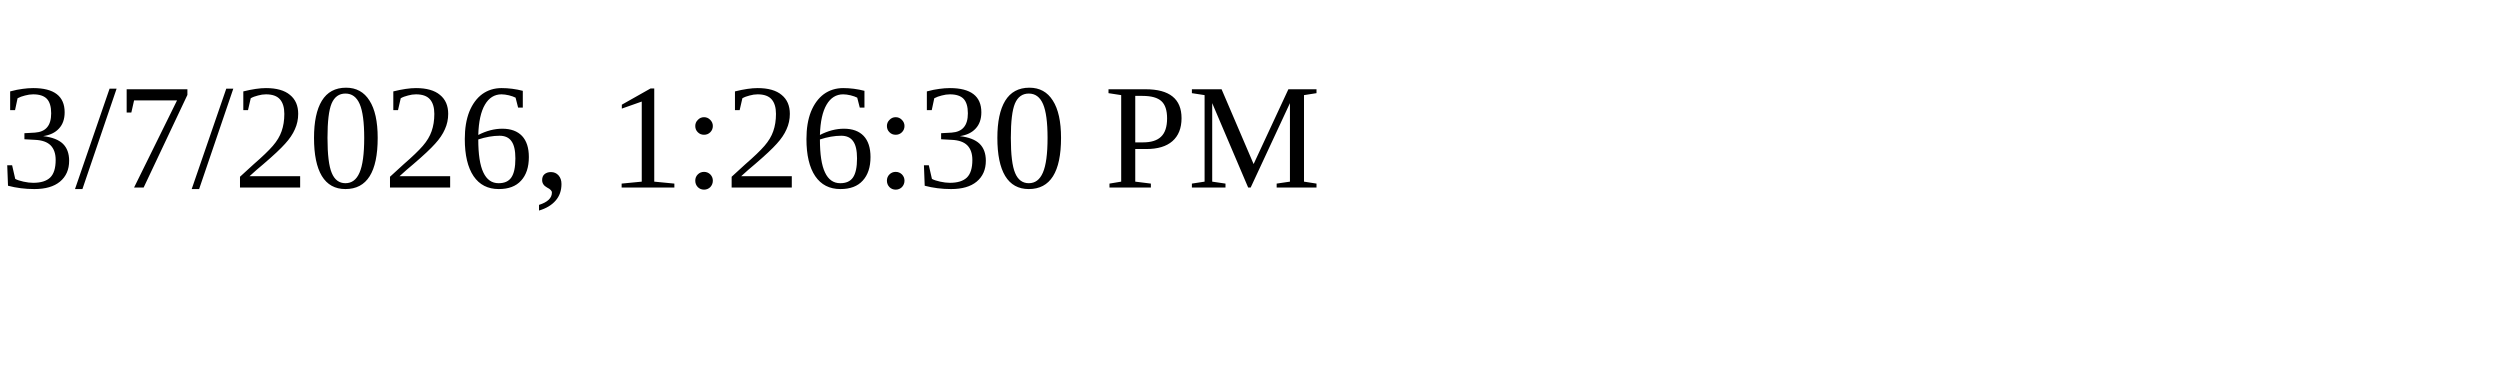
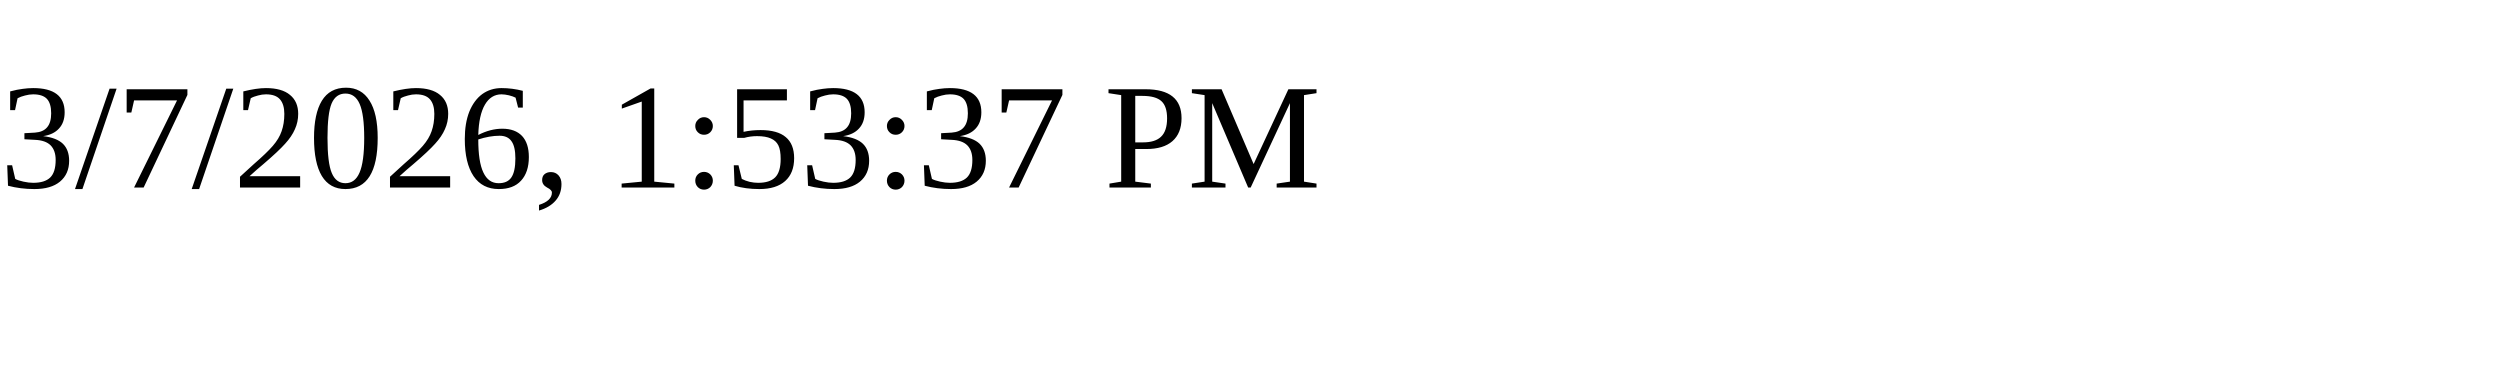
<svg xmlns="http://www.w3.org/2000/svg" height="30" width="200">
-   <text x="0" y="15">3/7/2026, 1:26:30 PM</text>
+   <text x="0" y="15">3/7/2026, 1:53:37 PM</text>
</svg>
